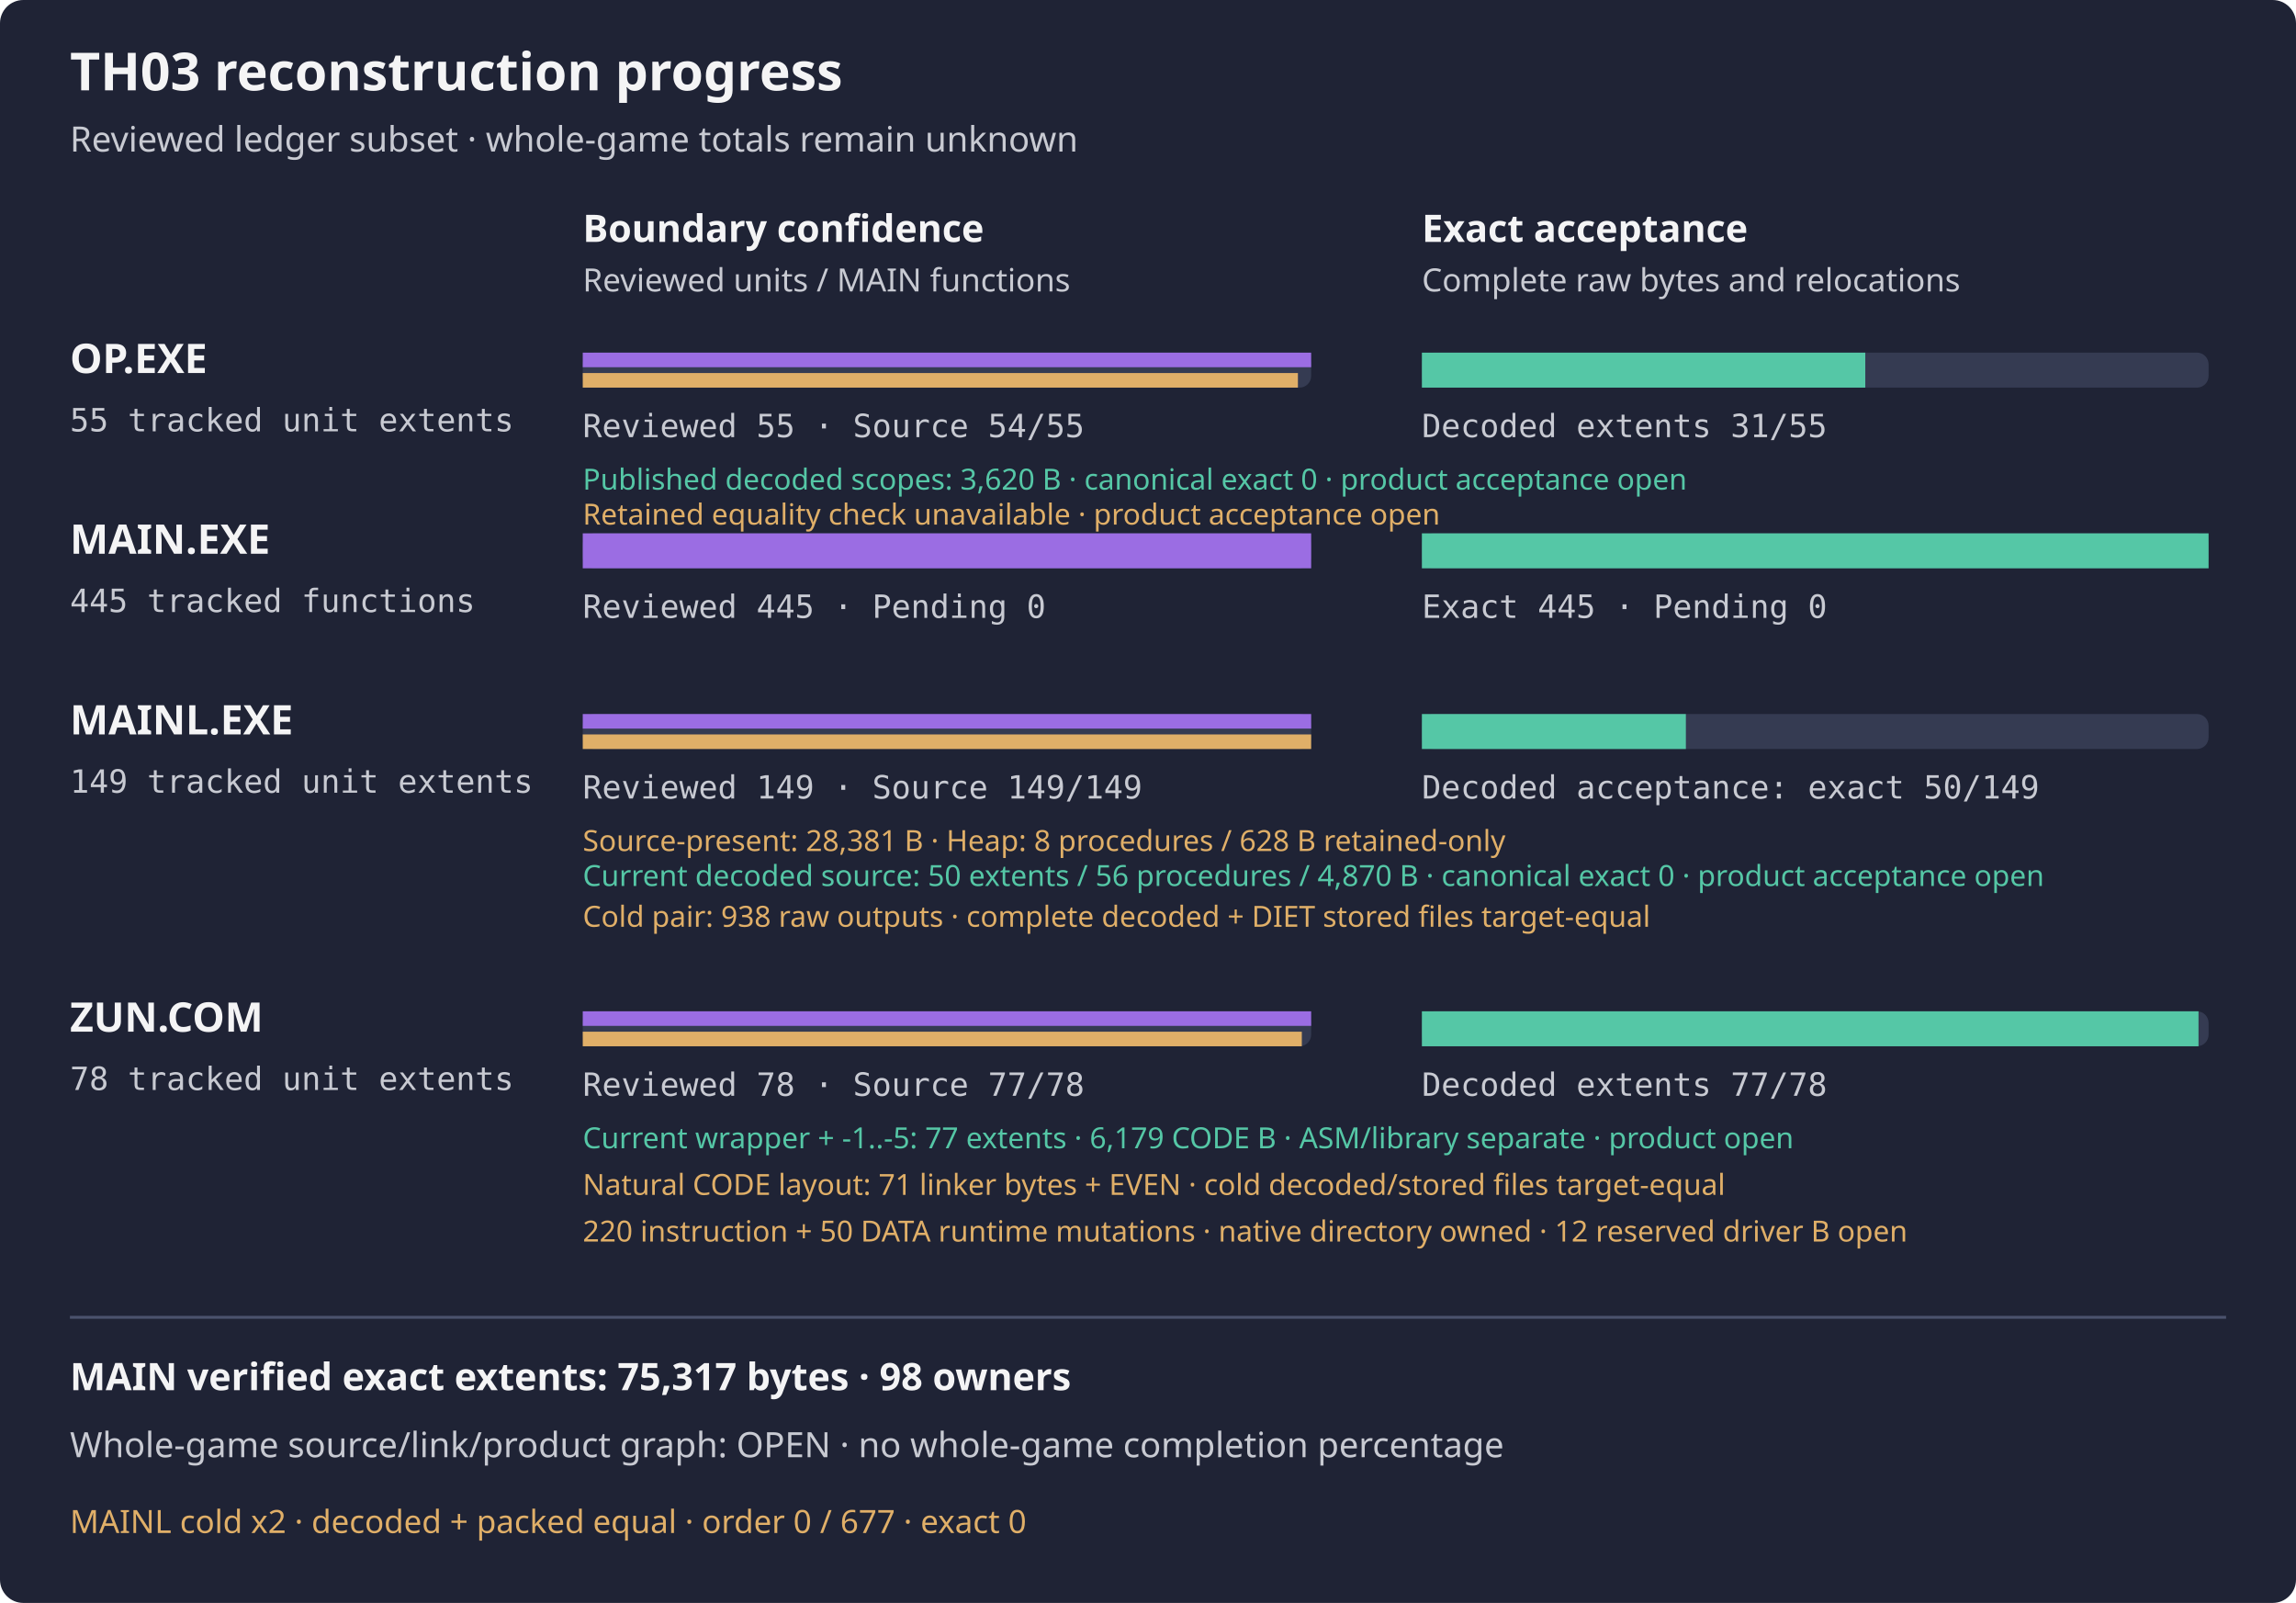
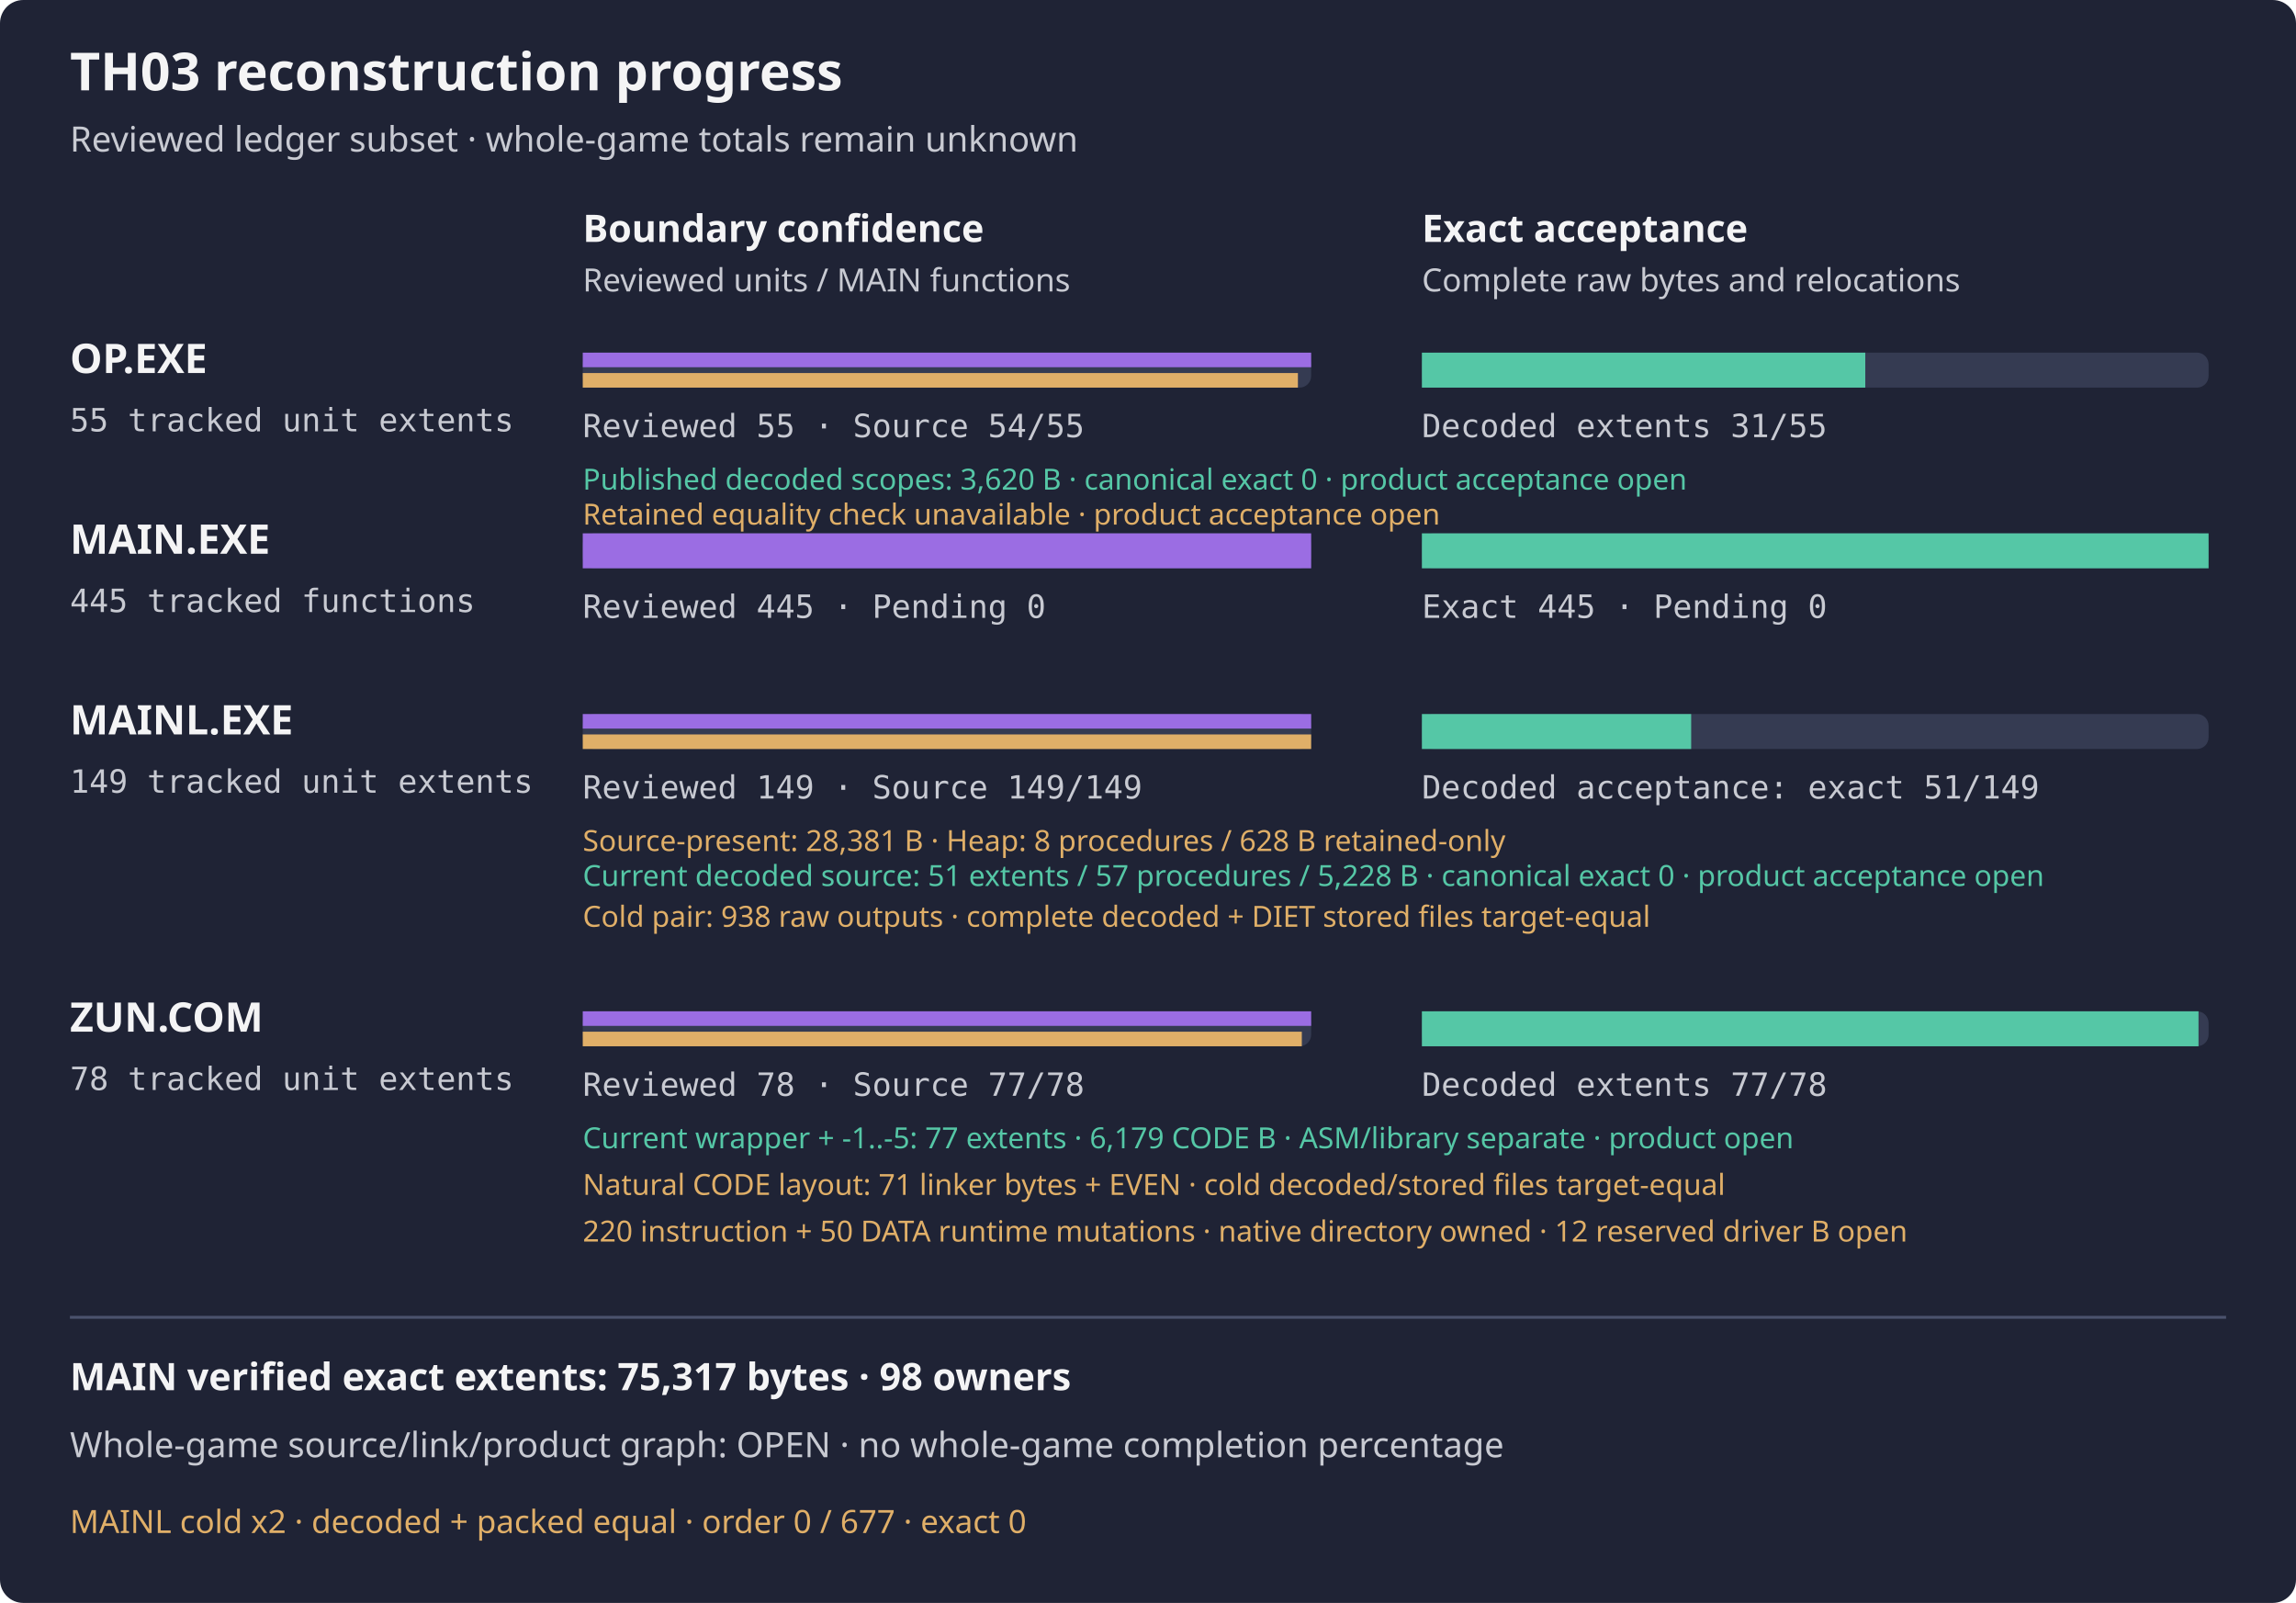
<svg xmlns="http://www.w3.org/2000/svg" width="788" height="550" viewBox="0 0 788 550" role="img" aria-label="TH03 reviewed subset reconstruction progress">
  <rect width="788" height="550" rx="8" fill="#1f2335" />
  <text x="24" y="31" fill="#f4f4f5" font-family="sans-serif" font-size="18" font-weight="600">TH03 reconstruction progress</text>
  <text x="24" y="52" fill="#c8cad2" font-family="sans-serif" font-size="12">Reviewed ledger subset · whole-game totals remain unknown</text>
  <text x="200" y="83" fill="#f4f4f5" font-family="sans-serif" font-size="13" font-weight="600">Boundary confidence</text>
  <text x="488" y="83" fill="#f4f4f5" font-family="sans-serif" font-size="13" font-weight="600">Exact acceptance</text>
  <text x="200" y="100" fill="#c8cad2" font-family="sans-serif" font-size="11">Reviewed units / MAIN functions</text>
  <text x="488" y="100" fill="#c8cad2" font-family="sans-serif" font-size="11">Complete raw bytes and relocations</text>
  <g aria-label="OP.EXE bars count tracked unit extents, not functions; source-present is not exact">
    <text x="24" y="128" fill="#f4f4f5" font-family="sans-serif" font-size="14" font-weight="600">OP.EXE</text>
    <text x="24" y="148" fill="#c8cad2" font-family="monospace" font-size="11">55 tracked unit extents</text>
    <rect x="200" y="121" width="250" height="12" rx="4" fill="#353b52" />
    <rect x="488" y="121" width="270" height="12" rx="4" fill="#353b52" />
    <rect x="200" y="121" width="250.00" height="5" fill="#9b6de3" />
    <rect x="200" y="128" width="245.45" height="5" fill="#e0af68" />
    <rect x="488" y="121" width="152.18" height="12" fill="#55c7a6" />
    <text x="200" y="150" fill="#c8cad2" font-family="monospace" font-size="11">Reviewed 55 · Source 54/55</text>
    <text x="488" y="150" fill="#c8cad2" font-family="monospace" font-size="11">Decoded extents 31/55</text>
  </g>
  <text x="200" y="168" fill="#55c7a6" font-family="sans-serif" font-size="10">Published decoded scopes: 3,620 B · canonical exact 0 · product acceptance open</text>
  <text x="200" y="180" fill="#e0af68" font-family="sans-serif" font-size="10">Retained equality check unavailable · product acceptance open</text>
  <text x="24" y="190" fill="#f4f4f5" font-family="sans-serif" font-size="14" font-weight="600">MAIN.EXE</text>
  <text x="24" y="210" fill="#c8cad2" font-family="monospace" font-size="11">445 tracked functions</text>
  <rect x="200" y="183" width="250" height="12" rx="4" fill="#353b52" />
  <rect x="488" y="183" width="270" height="12" rx="4" fill="#353b52" />
  <rect x="200" y="183" width="250.00" height="12" fill="#9b6de3" />
  <rect x="488" y="183" width="270.00" height="12" fill="#55c7a6" />
  <text x="200" y="212" fill="#c8cad2" font-family="monospace" font-size="11">Reviewed 445 · Pending 0</text>
  <text x="488" y="212" fill="#c8cad2" font-family="monospace" font-size="11">Exact 445 · Pending 0</text>
  <g aria-label="MAINL bars count tracked unit extents, not functions; source-present is not exact">
    <text x="24" y="252" fill="#f4f4f5" font-family="sans-serif" font-size="14" font-weight="600">MAINL.EXE</text>
    <text x="24" y="272" fill="#c8cad2" font-family="monospace" font-size="11">149 tracked unit extents</text>
    <rect x="200" y="245" width="250" height="12" rx="4" fill="#353b52" />
    <rect x="488" y="245" width="270" height="12" rx="4" fill="#353b52" />
    <rect x="200" y="245" width="250.00" height="5" fill="#9b6de3" />
    <rect x="200" y="252" width="250.00" height="5" fill="#e0af68" />
-     <rect x="488" y="245" width="90.60" height="12" fill="#55c7a6" />
+     <rect x="488" y="245" width="92.42" height="12" fill="#55c7a6" />
    <text x="200" y="274" fill="#c8cad2" font-family="monospace" font-size="11">Reviewed 149 · Source 149/149</text>
-     <text x="488" y="274" fill="#c8cad2" font-family="monospace" font-size="11">Decoded acceptance: exact 50/149</text>
+     <text x="488" y="274" fill="#c8cad2" font-family="monospace" font-size="11">Decoded acceptance: exact 51/149</text>
    <text x="200" y="292" fill="#e0af68" font-family="sans-serif" font-size="10">Source-present: 28,381 B · Heap: 8 procedures / 628 B retained-only</text>
  </g>
-   <text x="200" y="304" fill="#55c7a6" font-family="sans-serif" font-size="10">Current decoded source: 50 extents / 56 procedures / 4,870 B · canonical exact 0 · product acceptance open</text>
+   <text x="200" y="304" fill="#55c7a6" font-family="sans-serif" font-size="10">Current decoded source: 51 extents / 57 procedures / 5,228 B · canonical exact 0 · product acceptance open</text>
  <text x="200" y="318" fill="#e0af68" font-family="sans-serif" font-size="10">Cold pair: 938 raw outputs · complete decoded + DIET stored files target-equal</text>
  <g aria-label="ZUN.COM bars count tracked unit extents, not functions; source-present is not exact">
    <text x="24" y="354" fill="#f4f4f5" font-family="sans-serif" font-size="14" font-weight="600">ZUN.COM</text>
    <text x="24" y="374" fill="#c8cad2" font-family="monospace" font-size="11">78 tracked unit extents</text>
    <rect x="200" y="347" width="250" height="12" rx="4" fill="#353b52" />
    <rect x="488" y="347" width="270" height="12" rx="4" fill="#353b52" />
    <rect x="200" y="347" width="250.00" height="5" fill="#9b6de3" />
    <rect x="200" y="354" width="246.79" height="5" fill="#e0af68" />
    <rect x="488" y="347" width="266.54" height="12" fill="#55c7a6" />
    <text x="200" y="376" fill="#c8cad2" font-family="monospace" font-size="11">Reviewed 78 · Source 77/78</text>
    <text x="488" y="376" fill="#c8cad2" font-family="monospace" font-size="11">Decoded extents 77/78</text>
  </g>
  <text x="200" y="394" fill="#55c7a6" font-family="sans-serif" font-size="10">Current wrapper + -1..-5: 77 extents · 6,179 CODE B · ASM/library separate · product open</text>
  <text x="200" y="410" fill="#e0af68" font-family="sans-serif" font-size="10">Natural CODE layout: 71 linker bytes + EVEN · cold decoded/stored files target-equal</text>
  <text x="200" y="426" fill="#e0af68" font-family="sans-serif" font-size="10">220 instruction + 50 DATA runtime mutations · native directory owned · 12 reserved driver B open</text>
  <path d="M24 452 H764" stroke="#4b526d" />
  <text x="24" y="477" fill="#f4f4f5" font-family="sans-serif" font-size="13" font-weight="600">MAIN verified exact extents: 75,317 bytes · 98 owners</text>
  <text x="24" y="500" fill="#c8cad2" font-family="sans-serif" font-size="12">Whole-game source/link/product graph: OPEN · no whole-game completion percentage</text>
  <text x="24" y="526" fill="#e0af68" font-family="sans-serif" font-size="11">MAINL cold x2 · decoded + packed equal · order 0 / 677 · exact 0</text>
</svg>
